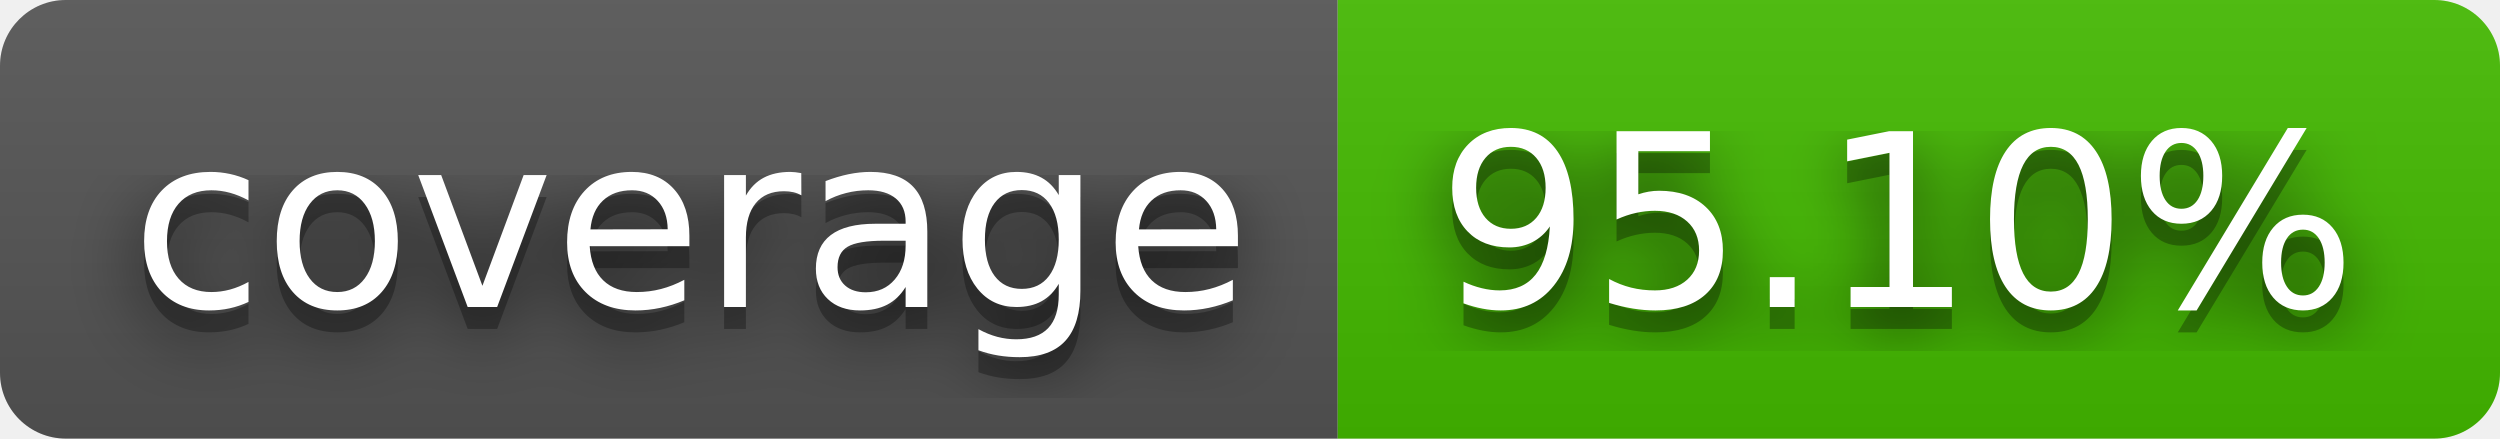
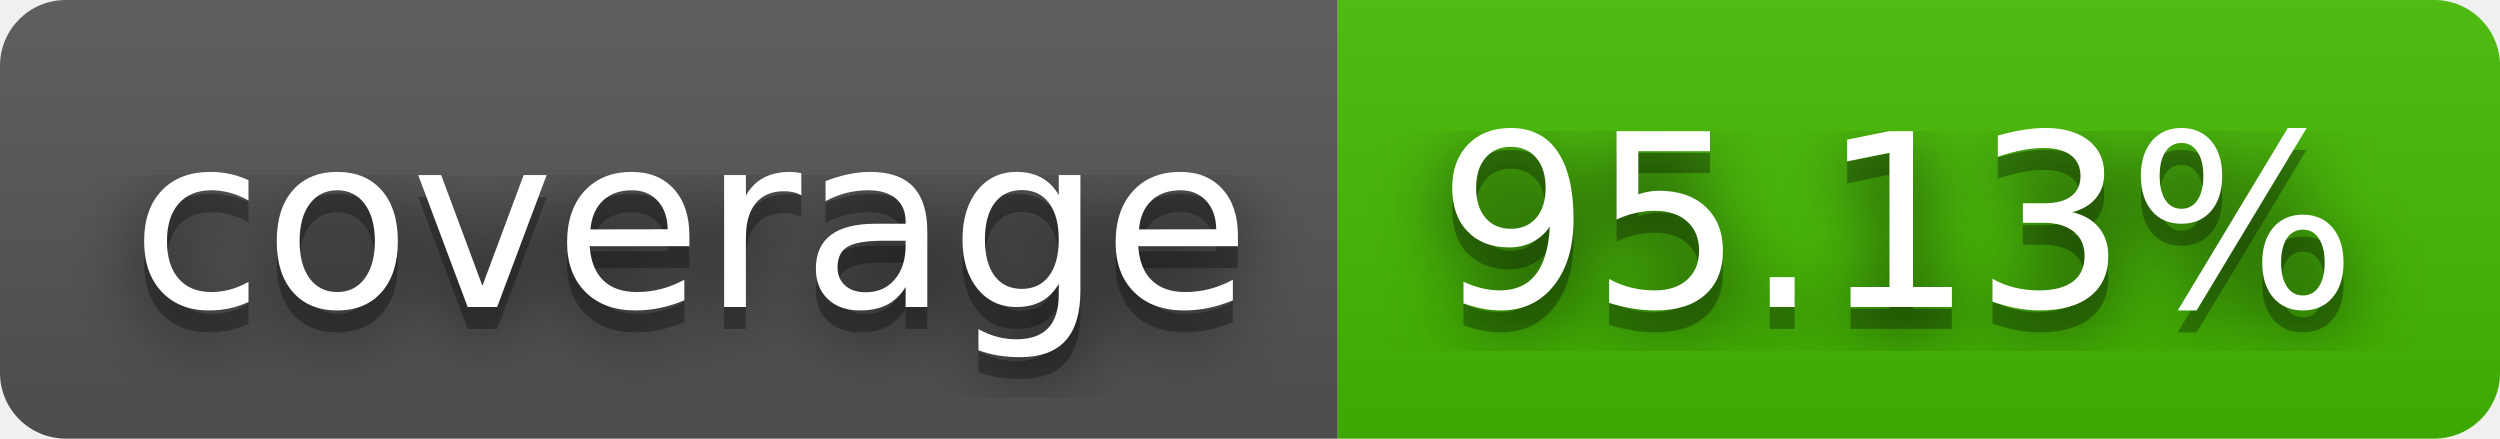
- <svg xmlns="http://www.w3.org/2000/svg" width="114" height="20" role="img" aria-label="coverage: 95.10%">
+ <svg xmlns="http://www.w3.org/2000/svg" width="114" height="20" role="img" aria-label="coverage: 95.13%">
  <filter id="blur">
    <feGaussianBlur stdDeviation="16" />
  </filter>
  <linearGradient id="s" x2="0" y2="100%">
    <stop offset="0" stop-color="#bbb" stop-opacity=".1" />
    <stop offset="1" stop-opacity=".1" />
  </linearGradient>
  <clipPath id="r">
    <rect width="114" height="20" rx="3" />
  </clipPath>
  <g clip-path="url(#r)">
    <rect width="61" height="20" fill="#555" />
    <rect x="61" width="53" height="20" fill="#4b0" />
    <rect width="114" height="20" fill="url(#s)" />
  </g>
  <g fill="#fff" text-anchor="middle" font-family="Verdana,Geneva,DejaVu Sans,sans-serif" text-rendering="geometricPrecision" font-size="110">
    <g transform="scale(.1)">
      <g aria-hidden="true" fill="#010101">
        <text x="315" y="150" fill-opacity=".8" filter="url(#blur)" textLength="510">coverage</text>
        <text x="315" y="150" fill-opacity=".3" textLength="510">coverage</text>
      </g>
      <text x="315" y="140" textLength="510">coverage</text>
    </g>
    <g transform="scale(.1)">
      <g aria-hidden="true" fill="#010101">
-         <text x="865" y="150" fill-opacity=".8" filter="url(#blur)" textLength="430">95.10%</text>
-         <text x="865" y="150" fill-opacity=".3" textLength="430">95.10%</text>
+         <text x="865" y="150" fill-opacity=".8" filter="url(#blur)" textLength="430">95.13%</text>
+         <text x="865" y="150" fill-opacity=".3" textLength="430">95.13%</text>
      </g>
-       <text x="865" y="140" textLength="430">95.10%</text>
+       <text x="865" y="140" textLength="430">95.13%</text>
    </g>
  </g>
</svg>
